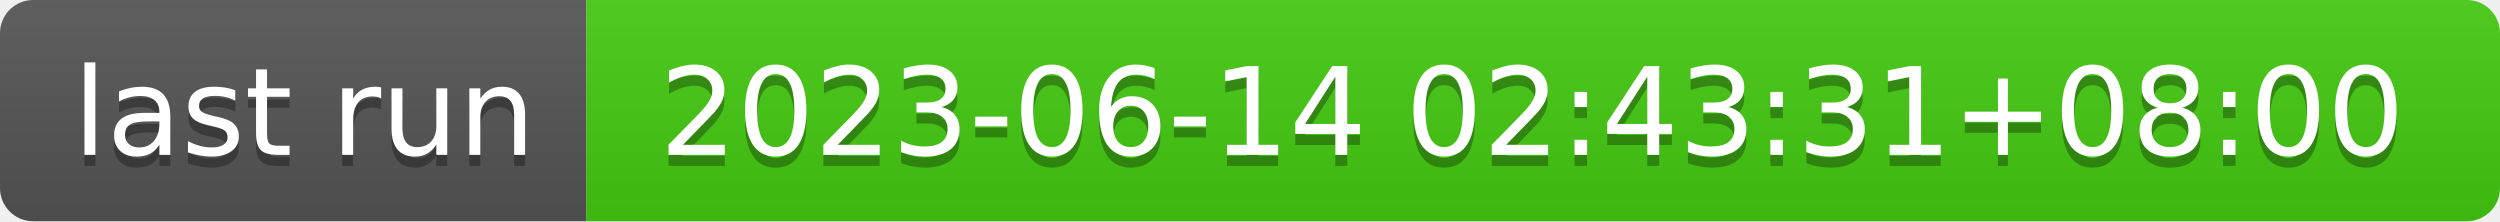
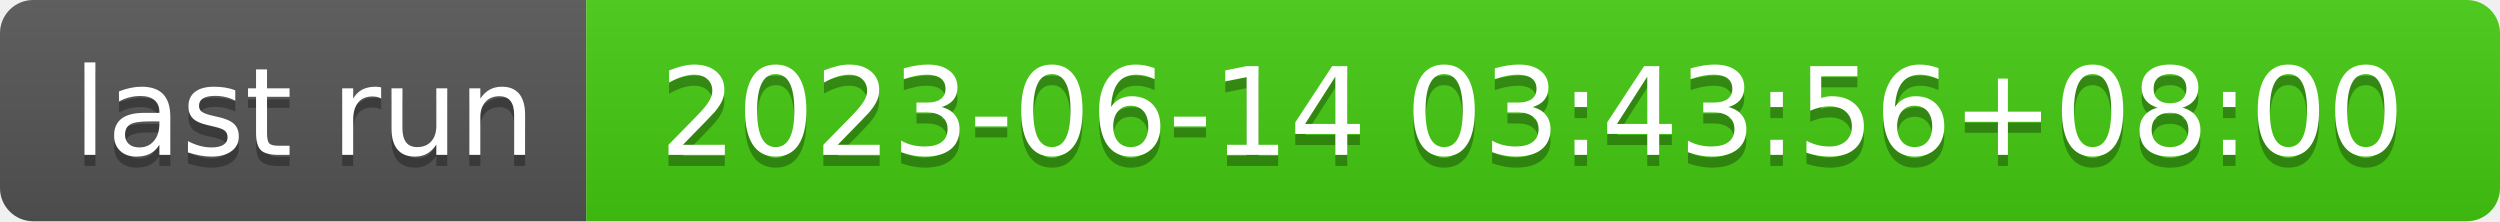
- <svg xmlns="http://www.w3.org/2000/svg" width="226" height="20" role="img" aria-label="last run: 2023-06-14 02:43:31+08:00">
+ <svg xmlns="http://www.w3.org/2000/svg" width="226" height="20" role="img" aria-label="last run: 2023-06-14 03:43:56+08:00">
  <linearGradient id="s" x2="0" y2="100%">
    <stop offset="0" stop-color="#bbb" stop-opacity=".1" />
    <stop offset="1" stop-opacity=".1" />
  </linearGradient>
  <clipPath id="r">
    <rect width="226" height="20" rx="3" fill="#fff" />
  </clipPath>
  <g clip-path="url(#r)">
    <rect width="53" height="20" fill="#555" />
    <rect x="53" width="173" height="20" fill="#4c1" />
    <rect width="226" height="20" fill="url(#s)" />
  </g>
  <g fill="#fff" text-anchor="middle" font-family="Verdana,Geneva,DejaVu Sans,sans-serif" text-rendering="geometricPrecision" font-size="110">
    <text aria-hidden="true" x="275" y="150" fill="#010101" fill-opacity=".3" transform="scale(.1)" textLength="430">last run</text>
    <text x="275" y="140" transform="scale(.1)" fill="#fff" textLength="430">last run</text>
-     <text aria-hidden="true" x="1385" y="150" fill="#010101" fill-opacity=".3" transform="scale(.1)" textLength="1630">2023-06-14 02:43:31+08:00</text>
-     <text x="1385" y="140" transform="scale(.1)" fill="#fff" textLength="1630">2023-06-14 02:43:31+08:00</text>
+     <text aria-hidden="true" x="1385" y="150" fill="#010101" fill-opacity=".3" transform="scale(.1)" textLength="1630">2023-06-14 03:43:56+08:00</text>
+     <text x="1385" y="140" transform="scale(.1)" fill="#fff" textLength="1630">2023-06-14 03:43:56+08:00</text>
  </g>
</svg>
